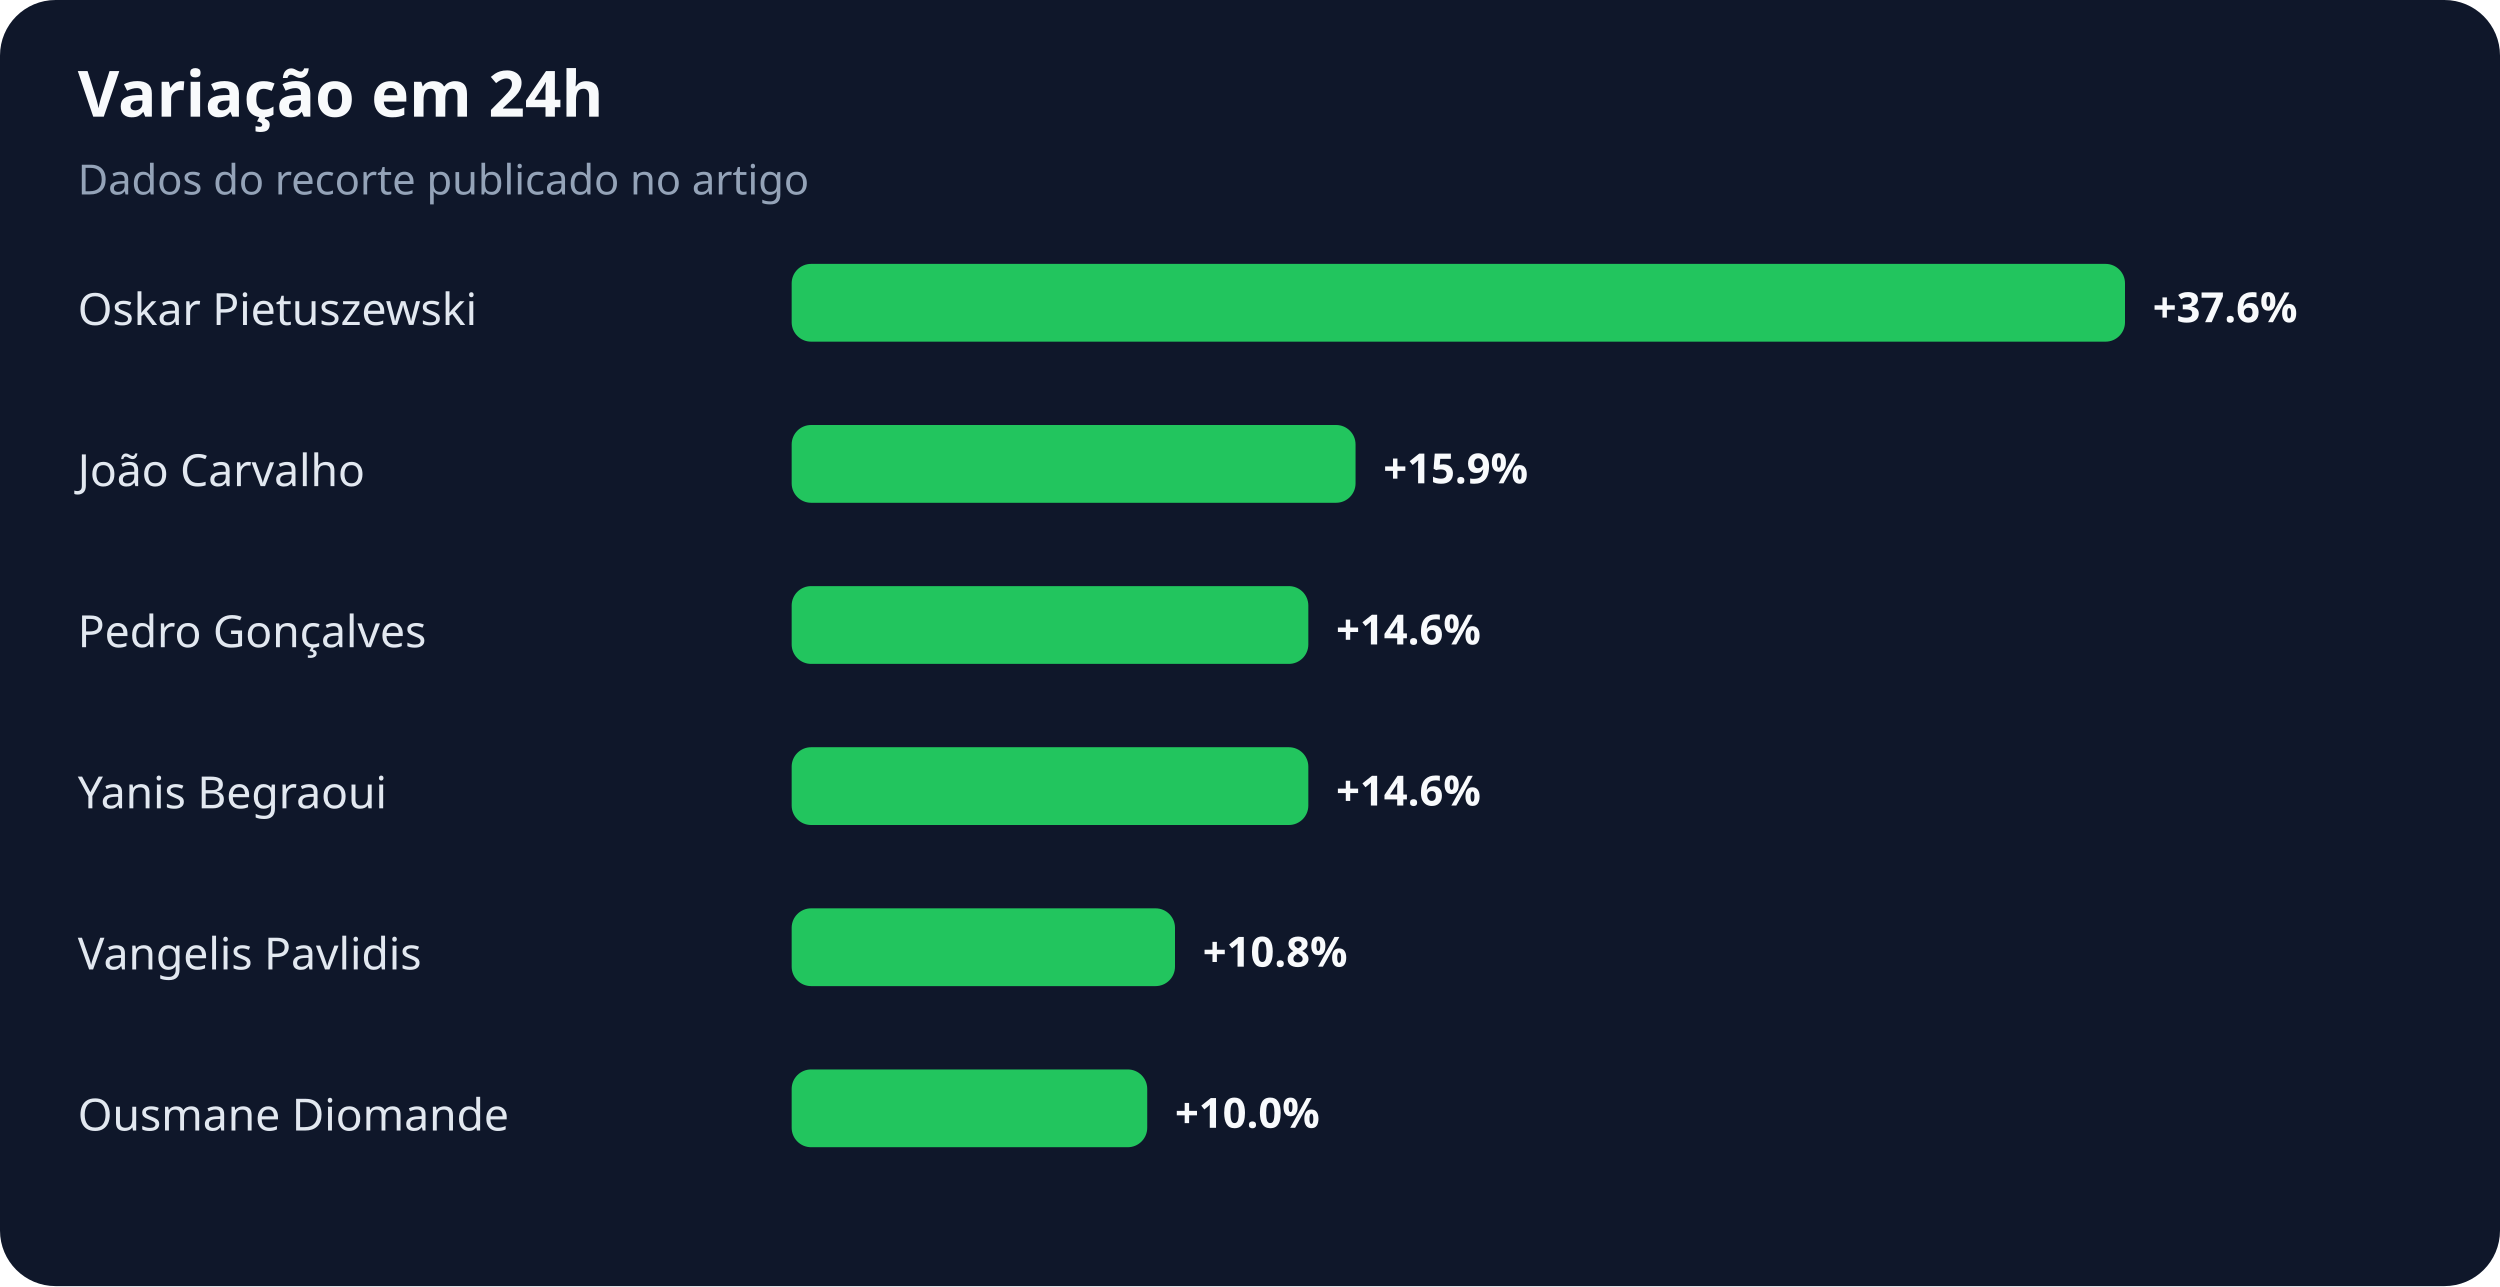
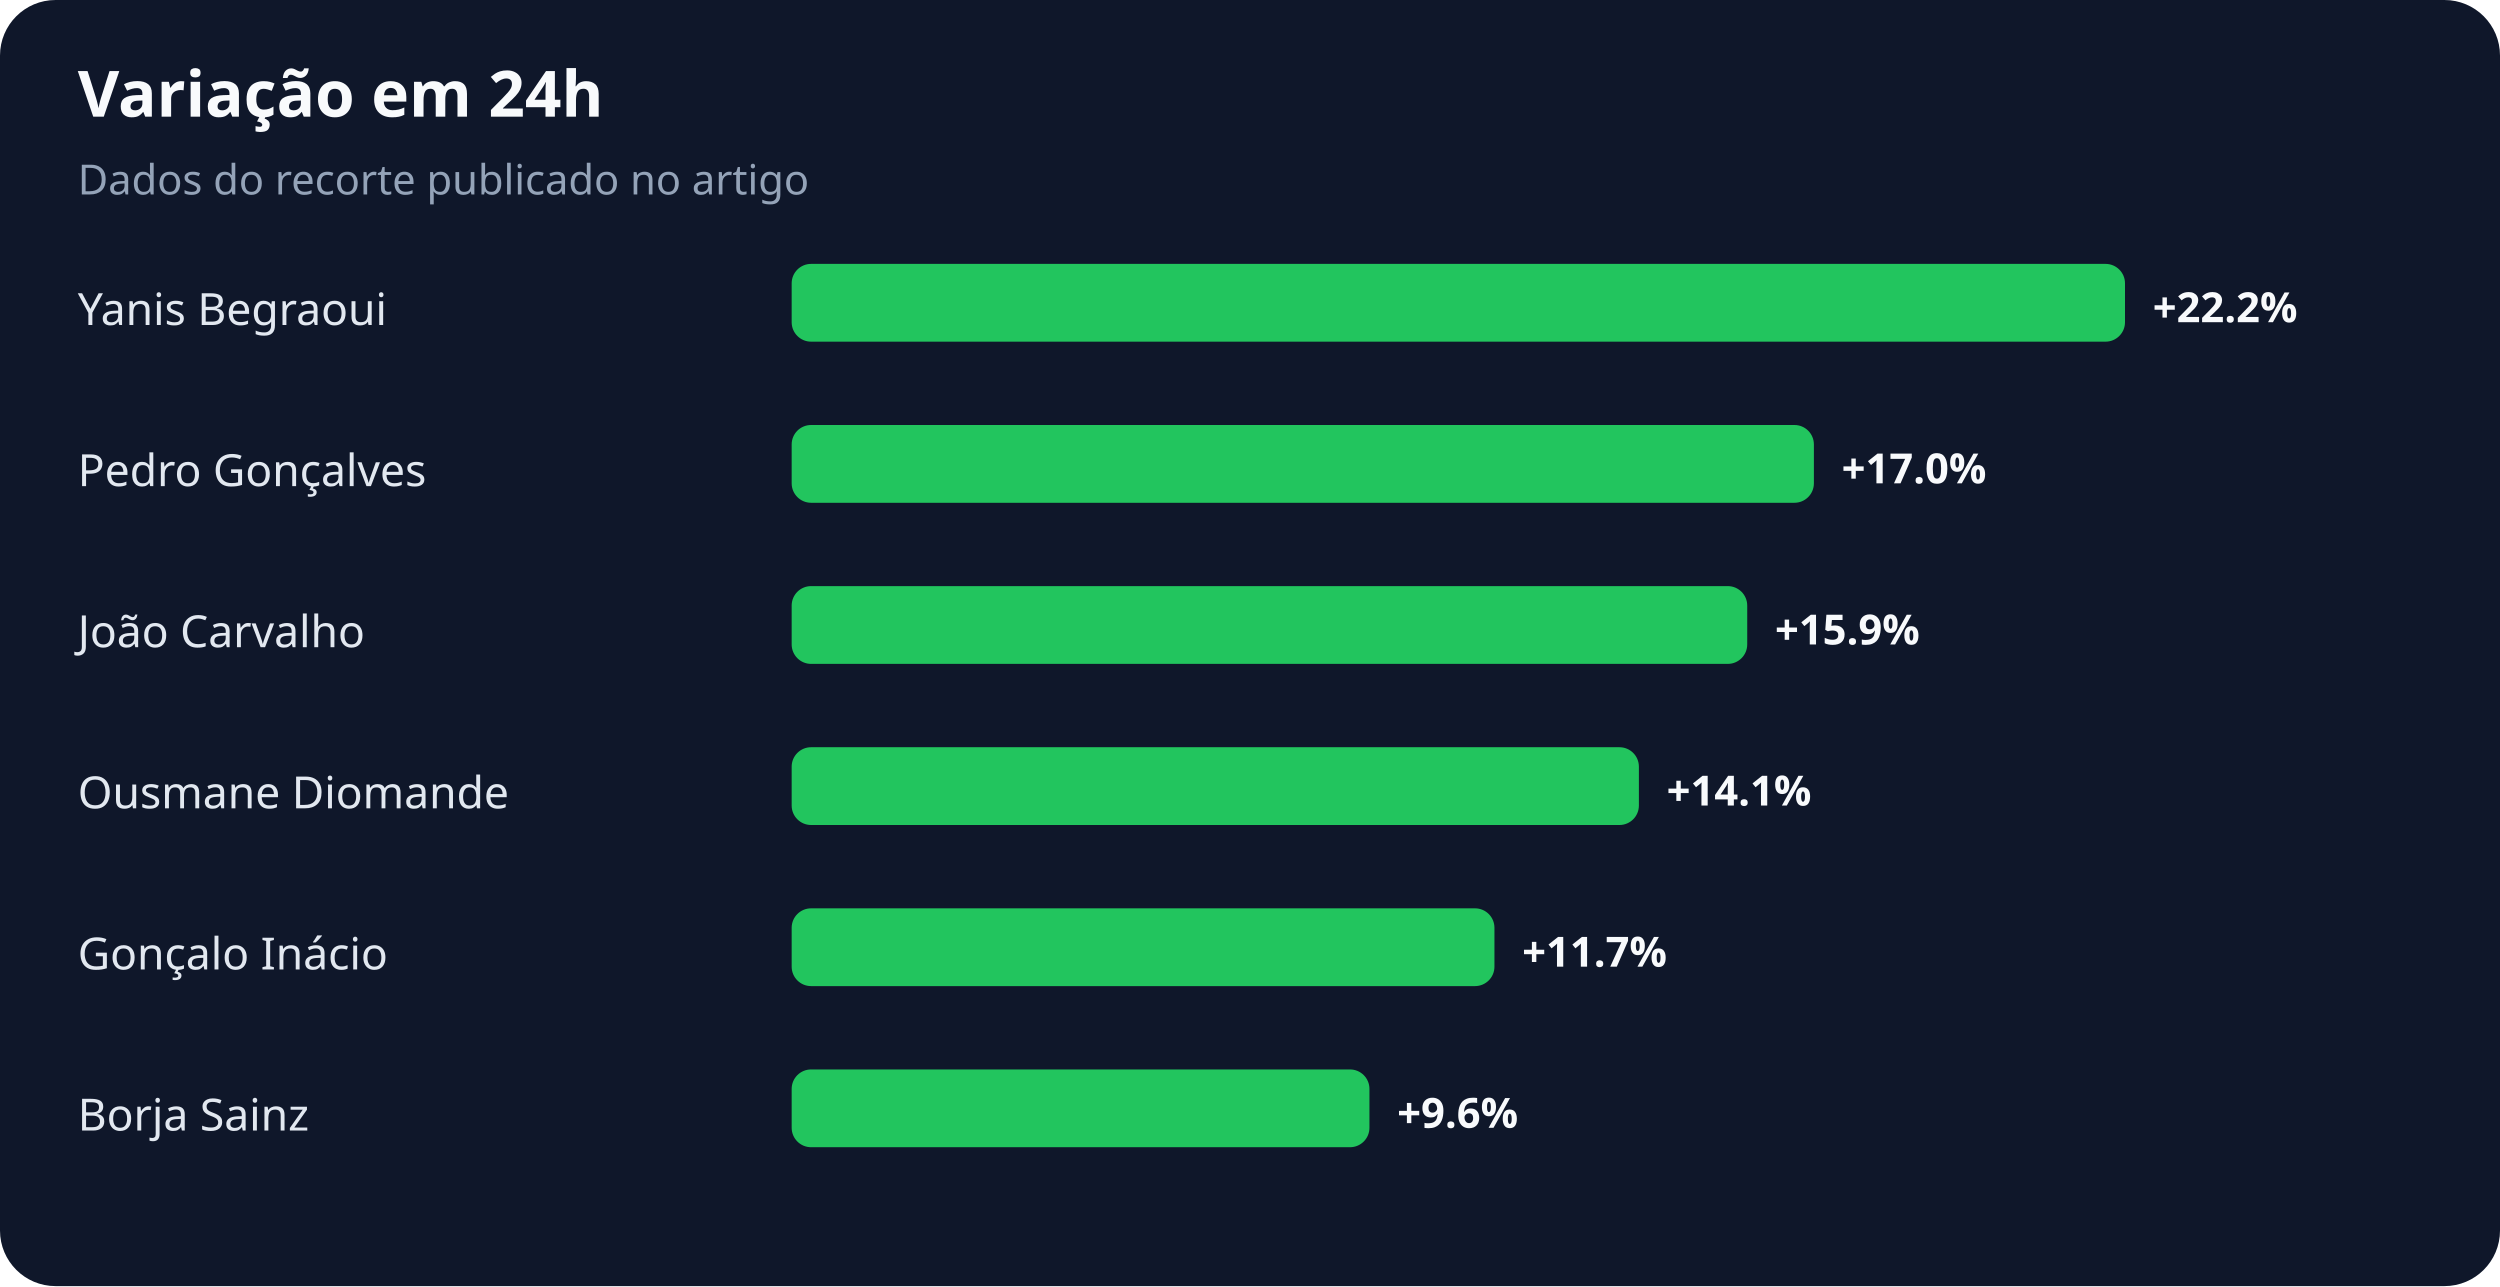
<svg xmlns="http://www.w3.org/2000/svg" width="900" height="463" viewBox="0 0 900 463" role="img" aria-labelledby="title desc">
  <rect width="100%" height="100%" rx="20" fill="#0f172a" />
  <text x="28" y="42" fill="#f8fafc" font-family="system-ui,sans-serif" font-size="23" font-weight="700">Variação em 24h</text>
  <text x="28" y="70" fill="#94a3b8" font-family="system-ui,sans-serif" font-size="15">Dados do recorte publicado no artigo</text>
-   <text x="28" y="117" fill="#e2e8f0" font-family="system-ui,sans-serif" font-size="16">Oskar Pietuszewski</text>
+   <text x="28" y="117" fill="#e2e8f0" font-family="system-ui,sans-serif" font-size="16">Yanis Begraoui</text>
  <rect x="285" y="95" width="480" height="28" rx="7" fill="#22c55e" />
-   <text x="775" y="116" fill="#f8fafc" font-family="system-ui,sans-serif" font-size="15" font-weight="700">+37.6%</text>
-   <text x="28" y="175" fill="#e2e8f0" font-family="system-ui,sans-serif" font-size="16">João Carvalho</text>
-   <rect x="285" y="153" width="203" height="28" rx="7" fill="#22c55e" />
-   <text x="498" y="174" fill="#f8fafc" font-family="system-ui,sans-serif" font-size="15" font-weight="700">+15.9%</text>
-   <text x="28" y="233" fill="#e2e8f0" font-family="system-ui,sans-serif" font-size="16">Pedro Gonçalves</text>
-   <rect x="285" y="211" width="186" height="28" rx="7" fill="#22c55e" />
-   <text x="481" y="232" fill="#f8fafc" font-family="system-ui,sans-serif" font-size="15" font-weight="700">+14.6%</text>
-   <text x="28" y="291" fill="#e2e8f0" font-family="system-ui,sans-serif" font-size="16">Yanis Begraoui</text>
-   <rect x="285" y="269" width="186" height="28" rx="7" fill="#22c55e" />
-   <text x="481" y="290" fill="#f8fafc" font-family="system-ui,sans-serif" font-size="15" font-weight="700">+14.6%</text>
-   <text x="28" y="349" fill="#e2e8f0" font-family="system-ui,sans-serif" font-size="16">Vangelis Pavlidis</text>
-   <rect x="285" y="327" width="138" height="28" rx="7" fill="#22c55e" />
-   <text x="433" y="348" fill="#f8fafc" font-family="system-ui,sans-serif" font-size="15" font-weight="700">+10.8%</text>
-   <text x="28" y="407" fill="#e2e8f0" font-family="system-ui,sans-serif" font-size="16">Ousmane Diomande</text>
-   <rect x="285" y="385" width="128" height="28" rx="7" fill="#22c55e" />
-   <text x="423" y="406" fill="#f8fafc" font-family="system-ui,sans-serif" font-size="15" font-weight="700">+10.0%</text>
+   <text x="775" y="116" fill="#f8fafc" font-family="system-ui,sans-serif" font-size="15" font-weight="700">+22.2%</text>
+   <text x="28" y="175" fill="#e2e8f0" font-family="system-ui,sans-serif" font-size="16">Pedro Gonçalves</text>
+   <rect x="285" y="153" width="368" height="28" rx="7" fill="#22c55e" />
+   <text x="663" y="174" fill="#f8fafc" font-family="system-ui,sans-serif" font-size="15" font-weight="700">+17.0%</text>
+   <text x="28" y="233" fill="#e2e8f0" font-family="system-ui,sans-serif" font-size="16">João Carvalho</text>
+   <rect x="285" y="211" width="344" height="28" rx="7" fill="#22c55e" />
+   <text x="639" y="232" fill="#f8fafc" font-family="system-ui,sans-serif" font-size="15" font-weight="700">+15.9%</text>
+   <text x="28" y="291" fill="#e2e8f0" font-family="system-ui,sans-serif" font-size="16">Ousmane Diomande</text>
+   <rect x="285" y="269" width="305" height="28" rx="7" fill="#22c55e" />
+   <text x="600" y="290" fill="#f8fafc" font-family="system-ui,sans-serif" font-size="15" font-weight="700">+14.1%</text>
+   <text x="28" y="349" fill="#e2e8f0" font-family="system-ui,sans-serif" font-size="16">Gonçalo Inácio</text>
+   <rect x="285" y="327" width="253" height="28" rx="7" fill="#22c55e" />
+   <text x="548" y="348" fill="#f8fafc" font-family="system-ui,sans-serif" font-size="15" font-weight="700">+11.7%</text>
+   <text x="28" y="407" fill="#e2e8f0" font-family="system-ui,sans-serif" font-size="16">Borja Sainz</text>
+   <rect x="285" y="385" width="208" height="28" rx="7" fill="#22c55e" />
+   <text x="503" y="406" fill="#f8fafc" font-family="system-ui,sans-serif" font-size="15" font-weight="700">+9.6%</text>
</svg>
